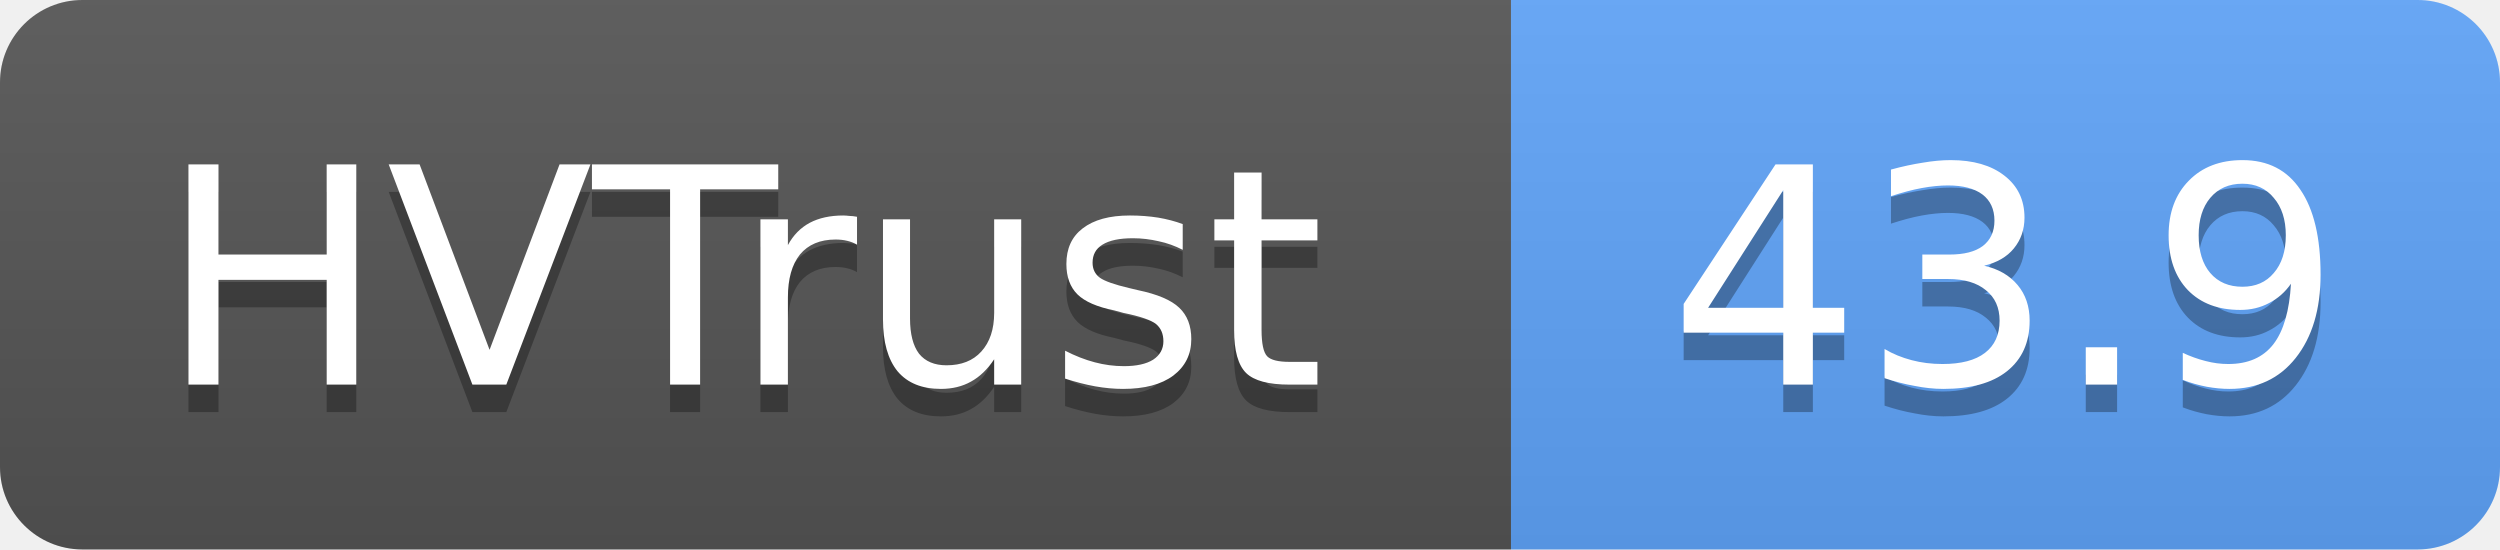
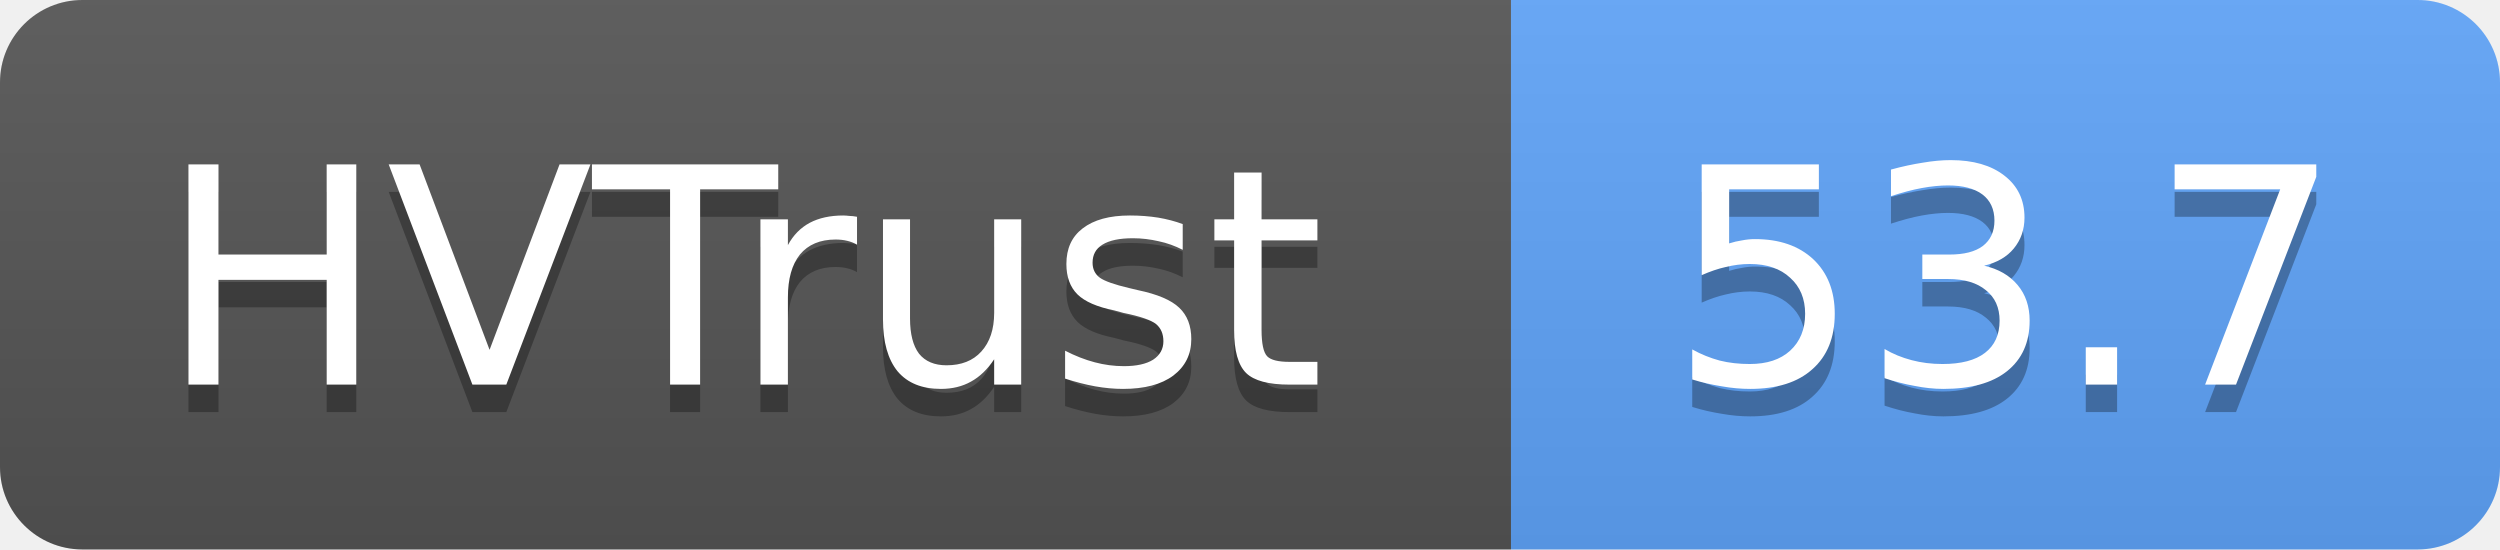
- <svg xmlns="http://www.w3.org/2000/svg" width="91" height="20" role="img" aria-label="HVTrust: 43.9">
+ <svg xmlns="http://www.w3.org/2000/svg" width="91" height="20" role="img" aria-label="HVTrust: 53.7">
  <linearGradient id="s" x2="0" y2="100%">
    <stop offset="0" stop-color="#bbb" stop-opacity=".1" />
    <stop offset="1" stop-opacity=".1" />
  </linearGradient>
  <clipPath id="r">
    <rect width="91" height="20" rx="3" fill="#fff" />
  </clipPath>
  <g clip-path="url(#r)">
    <rect width="55" height="20" fill="#555" />
    <rect x="55" width="36" height="20" fill="#60a5fa" />
    <rect width="91" height="20" fill="url(#s)" />
  </g>
  <g fill="#fff" text-anchor="middle" font-family="Verdana,Geneva,DejaVu Sans,sans-serif" text-rendering="geometricPrecision" font-size="11">
    <text x="27" y="15" fill="#010101" fill-opacity=".3">HVTrust</text>
    <text x="27" y="14">HVTrust</text>
-     <text x="73" y="15" fill="#010101" fill-opacity=".3">43.9</text>
-     <text x="73" y="14">43.9</text>
+     <text x="73" y="15" fill="#010101" fill-opacity=".3">53.7</text>
+     <text x="73" y="14">53.7</text>
  </g>
</svg>
